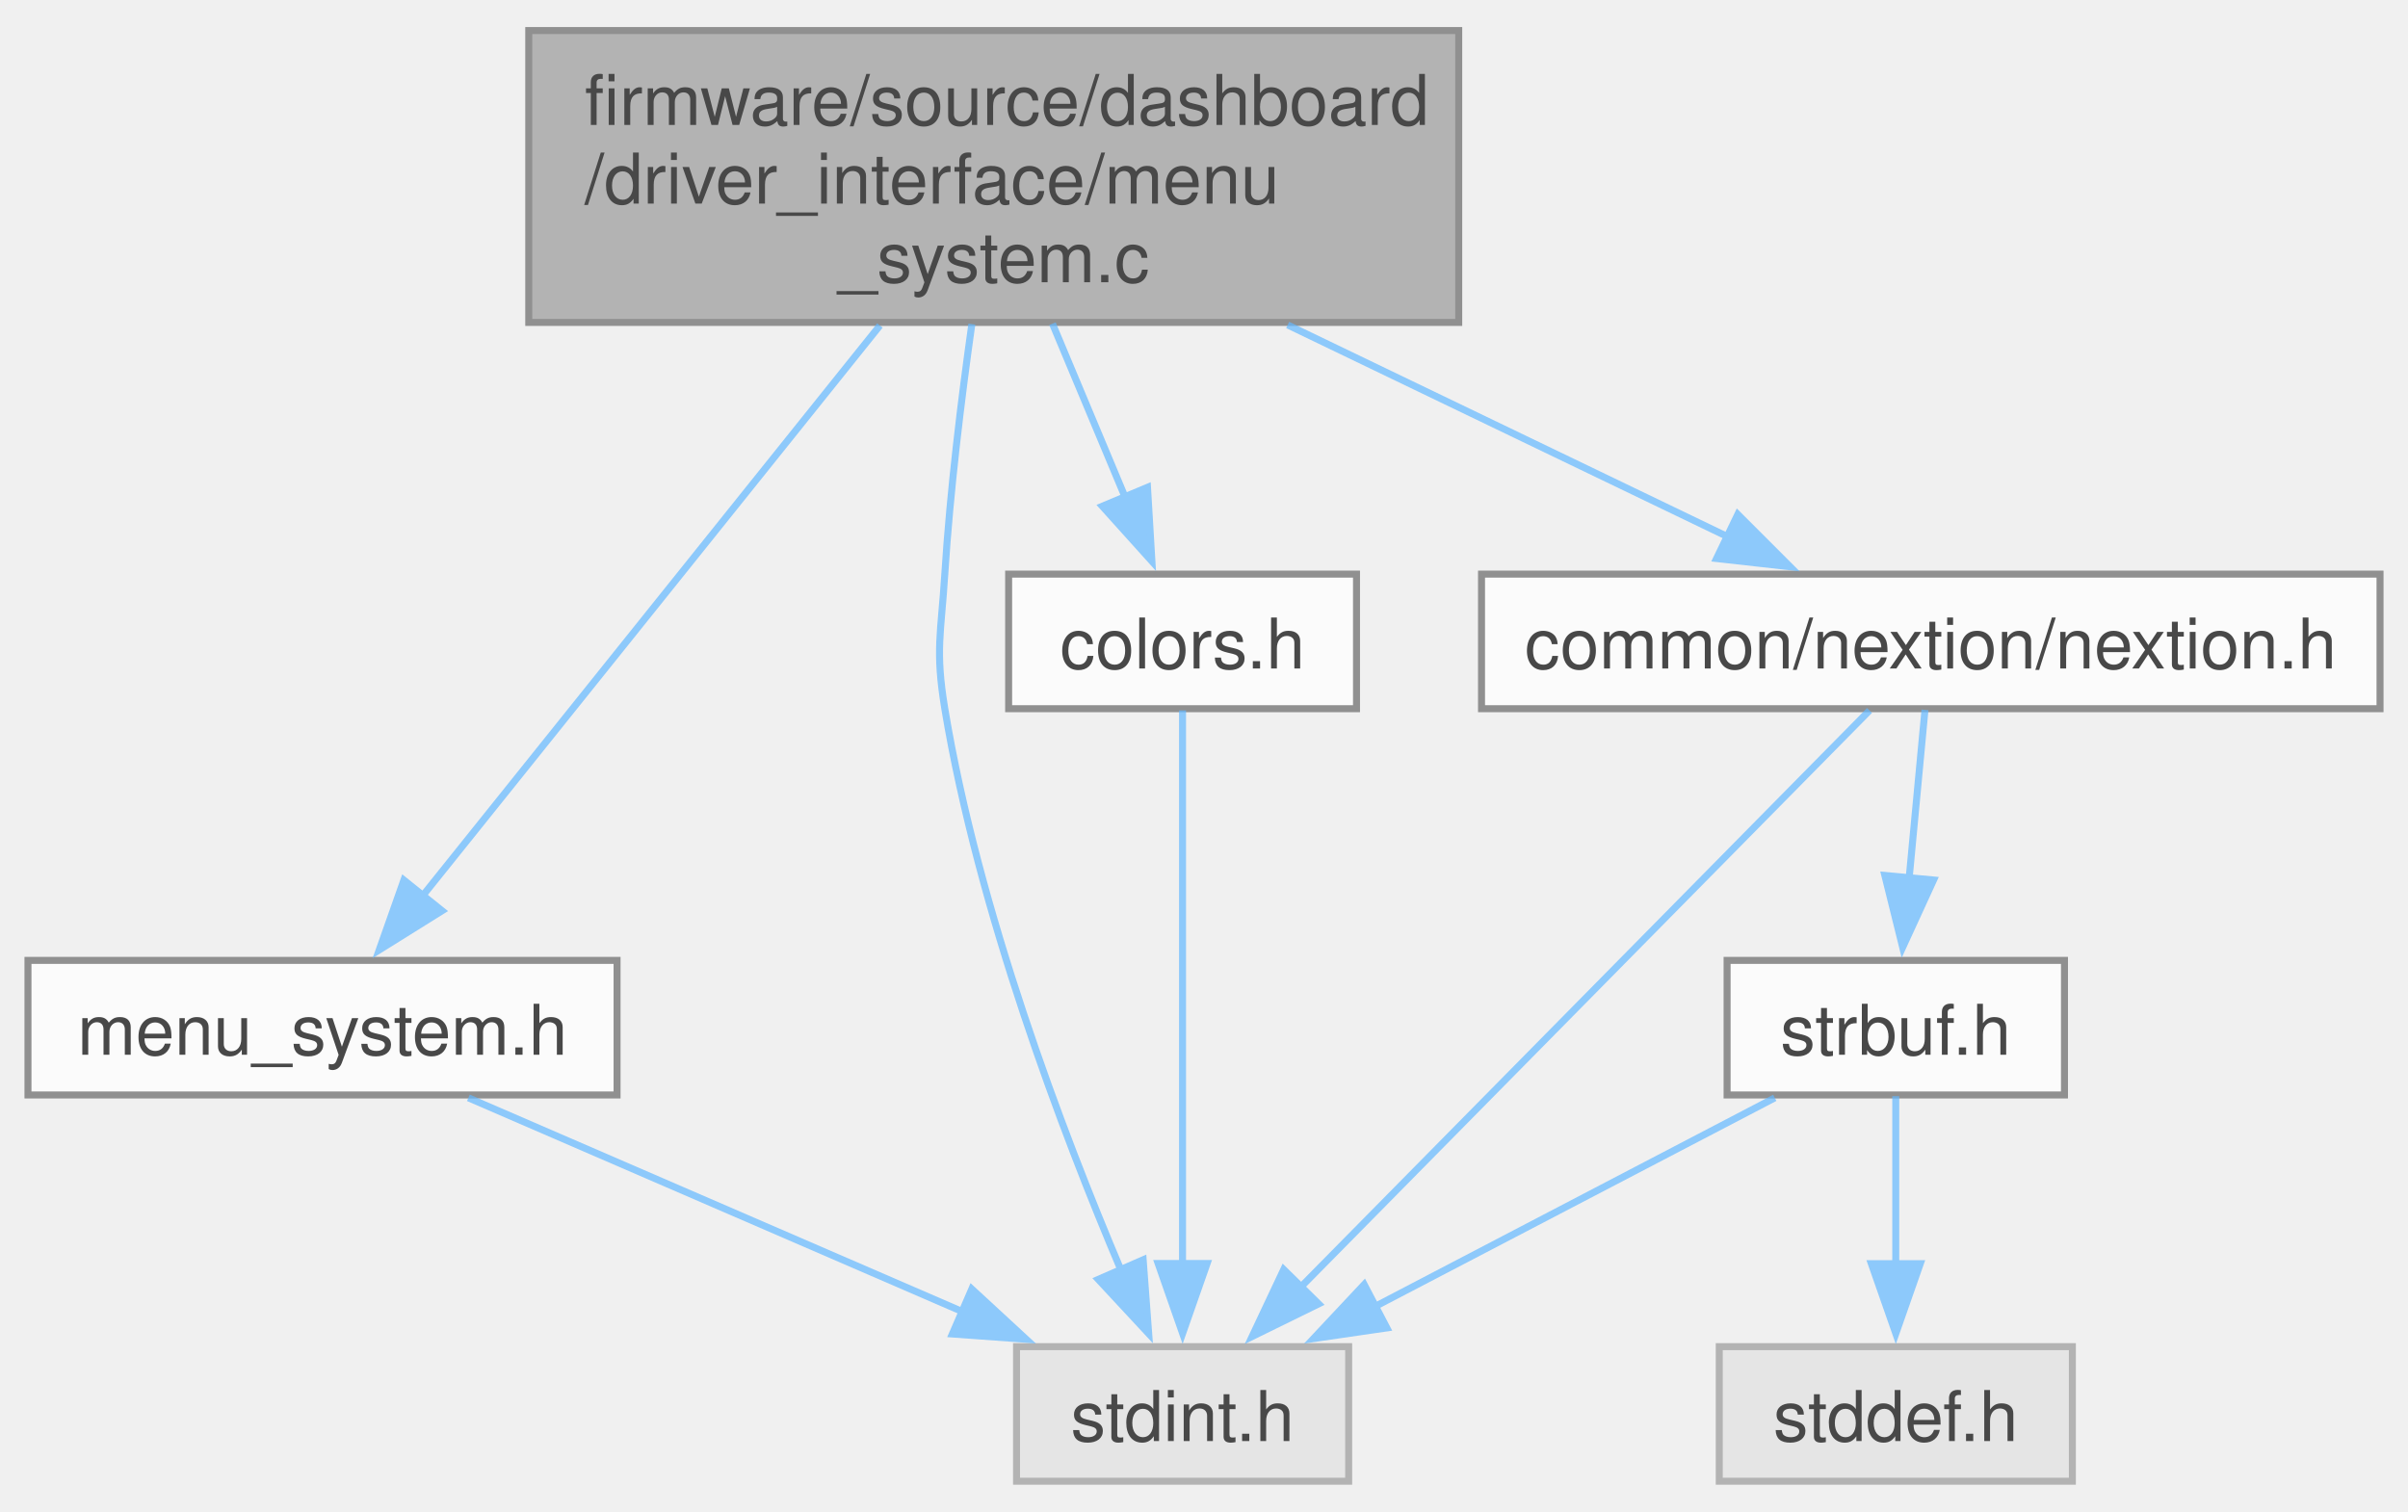
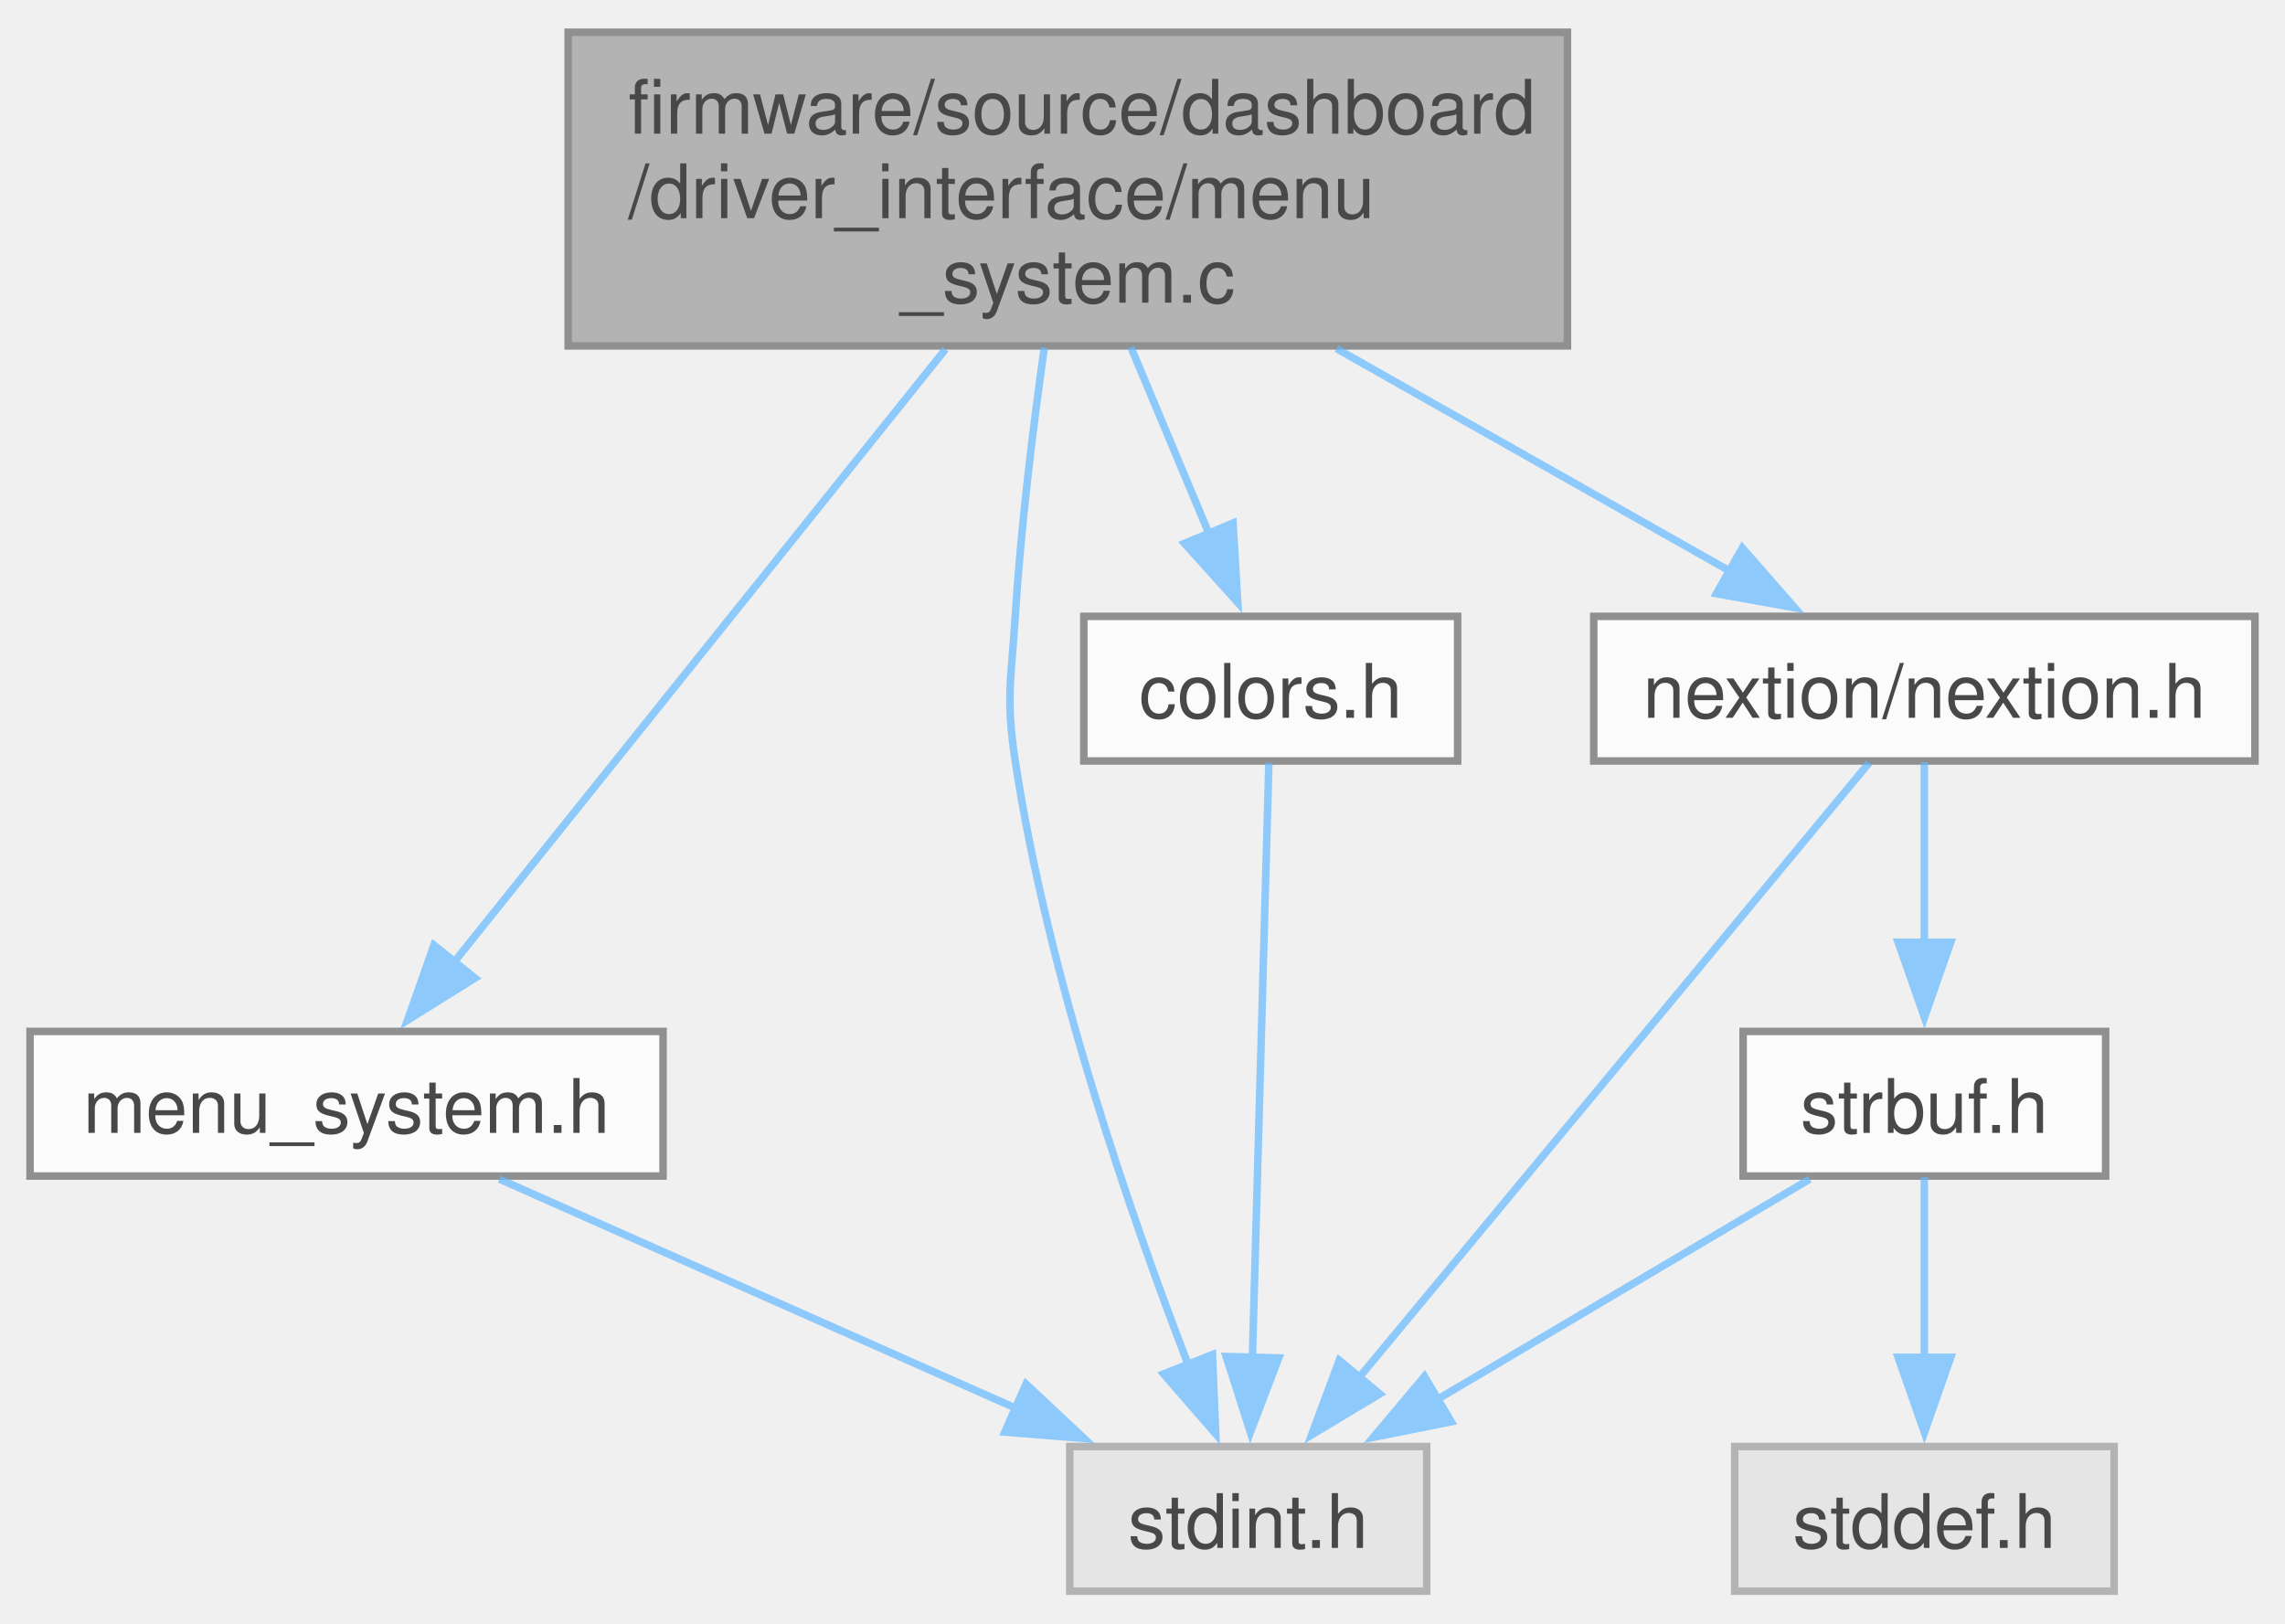
- <svg xmlns="http://www.w3.org/2000/svg" xmlns:xlink="http://www.w3.org/1999/xlink" width="344pt" height="216pt" viewBox="0.00 0.00 344.38 215.50">
+ <svg xmlns="http://www.w3.org/2000/svg" xmlns:xlink="http://www.w3.org/1999/xlink" width="304pt" height="216pt" viewBox="0.00 0.00 304.12 215.50">
  <svg id="main" version="1.1" xml:space="preserve">
    <style type="text/css">
.node, .edge {opacity: 0.7;}
.node.selected, .edge.selected {opacity: 1;}
.edge:hover path { stroke: red; }
.edge:hover polygon { stroke: red; fill: red; }
</style>
    <svg id="graph" class="graph">
      <g id="graph0" class="graph" transform="scale(1 1) rotate(0) translate(4 211.5)">
        <g id="Node000001" class="node">
          <g id="a_Node000001">
            <a xlink:title="Implementation of menu system for LCD display interface.">
              <polygon fill="#999999" stroke="#666666" points="204.62,-207.5 71.62,-207.5 71.62,-165.75 204.62,-165.75 204.62,-207.5" />
              <text text-anchor="start" x="79.62" y="-194" font-family="Helvetica,sans-Serif" font-size="10.00">firmware/source/dashboard</text>
              <text text-anchor="start" x="79.62" y="-182.75" font-family="Helvetica,sans-Serif" font-size="10.00">/driver_interface/menu</text>
              <text text-anchor="middle" x="138.12" y="-171.5" font-family="Helvetica,sans-Serif" font-size="10.00">_system.c</text>
            </a>
          </g>
        </g>
        <g id="Node000002" class="node">
          <g id="a_Node000002">
            <a xlink:href="menu__system_8h.html" target="_top" xlink:title="Implementation of menu system for LCD display interface.">
              <polygon fill="white" stroke="#666666" points="84.25,-74.5 0,-74.5 0,-55.25 84.25,-55.25 84.25,-74.5" />
              <text text-anchor="middle" x="42.12" y="-61" font-family="Helvetica,sans-Serif" font-size="10.00">menu_system.h</text>
            </a>
          </g>
        </g>
        <g id="edge1_Node000001_Node000002" class="edge">
          <g id="a_edge1_Node000001_Node000002">
            <a xlink:title=" ">
              <path fill="none" stroke="#63b8ff" d="M121.84,-165.31C103.47,-142.4 73.88,-105.49 56.39,-83.67" />
              <polygon fill="#63b8ff" stroke="#63b8ff" points="59.22,-81.6 50.23,-75.99 53.76,-85.98 59.22,-81.6" />
            </a>
          </g>
        </g>
        <g id="Node000003" class="node">
          <g id="a_Node000003">
            <a xlink:title=" ">
-               <polygon fill="#e0e0e0" stroke="#999999" points="188.88,-19.25 141.38,-19.25 141.38,0 188.88,0 188.88,-19.25" />
-               <text text-anchor="middle" x="165.12" y="-5.75" font-family="Helvetica,sans-Serif" font-size="10.00">stdint.h</text>
+               <polygon fill="#e0e0e0" stroke="#999999" points="185.88,-19.25 138.38,-19.25 138.38,0 185.88,0 185.88,-19.25" />
+               <text text-anchor="middle" x="162.12" y="-5.75" font-family="Helvetica,sans-Serif" font-size="10.00">stdint.h</text>
            </a>
          </g>
        </g>
        <g id="edge3_Node000001_Node000003" class="edge">
          <g id="a_edge3_Node000001_Node000003">
            <a xlink:title=" ">
-               <path fill="none" stroke="#63b8ff" d="M134.99,-165.51C133.49,-154.9 131.87,-141.65 131.12,-129.75 130.59,-121.21 129.73,-118.94 131.12,-110.5 135.9,-81.63 147.96,-49.9 156.35,-30.12" />
-               <polygon fill="#63b8ff" stroke="#63b8ff" points="159.49,-31.68 160.28,-21.11 153.07,-28.87 159.49,-31.68" />
+               <path fill="none" stroke="#63b8ff" d="M134.99,-165.51C133.49,-154.9 131.87,-141.65 131.12,-129.75 130.59,-121.21 129.84,-118.96 131.12,-110.5 135.48,-81.81 146.48,-50.01 154.13,-30.17" />
+               <polygon fill="#63b8ff" stroke="#63b8ff" points="157.37,-31.49 157.81,-20.91 150.87,-28.91 157.37,-31.49" />
            </a>
          </g>
        </g>
        <g id="Node000004" class="node">
          <g id="a_Node000004">
            <a xlink:href="colors_8h.html" target="_top" xlink:title="Color definitions for LCD display.">
              <polygon fill="white" stroke="#666666" points="190,-129.75 140.25,-129.75 140.25,-110.5 190,-110.5 190,-129.75" />
              <text text-anchor="middle" x="165.12" y="-116.25" font-family="Helvetica,sans-Serif" font-size="10.00">colors.h</text>
            </a>
          </g>
        </g>
        <g id="edge4_Node000001_Node000004" class="edge">
          <g id="a_edge4_Node000001_Node000004">
            <a xlink:title=" ">
              <path fill="none" stroke="#63b8ff" d="M146.52,-165.57C149.85,-157.62 153.66,-148.51 156.97,-140.61" />
              <polygon fill="#63b8ff" stroke="#63b8ff" points="160.11,-142.17 160.74,-131.59 153.65,-139.46 160.11,-142.17" />
            </a>
          </g>
        </g>
        <g id="Node000005" class="node">
          <g id="a_Node000005">
            <a xlink:href="nextion_8h.html" target="_top" xlink:title="Nextion display driver interface.">
-               <polygon fill="white" stroke="#666666" points="336.38,-129.75 207.88,-129.75 207.88,-110.5 336.38,-110.5 336.38,-129.75" />
-               <text text-anchor="middle" x="272.12" y="-116.25" font-family="Helvetica,sans-Serif" font-size="10.00">common/nextion/nextion.h</text>
+               <polygon fill="white" stroke="#666666" points="296.12,-129.75 208.12,-129.75 208.12,-110.5 296.12,-110.5 296.12,-129.75" />
+               <text text-anchor="middle" x="252.12" y="-116.25" font-family="Helvetica,sans-Serif" font-size="10.00">nextion/nextion.h</text>
            </a>
          </g>
        </g>
        <g id="edge6_Node000001_Node000005" class="edge">
          <g id="a_edge6_Node000001_Node000005">
            <a xlink:title=" ">
-               <path fill="none" stroke="#63b8ff" d="M180.16,-165.39C200.59,-155.56 224.64,-143.98 243.02,-135.13" />
-               <polygon fill="#63b8ff" stroke="#63b8ff" points="244.53,-138.29 252.02,-130.8 241.49,-131.98 244.53,-138.29" />
+               <path fill="none" stroke="#63b8ff" d="M173.88,-165.39C190.86,-155.79 210.77,-144.52 226.26,-135.76" />
+               <polygon fill="#63b8ff" stroke="#63b8ff" points="227.89,-138.86 234.87,-130.89 224.44,-132.77 227.89,-138.86" />
            </a>
          </g>
        </g>
        <g id="edge2_Node000002_Node000003" class="edge">
          <g id="a_edge2_Node000002_Node000003">
            <a xlink:title=" ">
-               <path fill="none" stroke="#63b8ff" d="M62.99,-54.84C82.43,-46.43 111.67,-33.77 133.89,-24.15" />
-               <polygon fill="#63b8ff" stroke="#63b8ff" points="134.98,-27.49 142.77,-20.3 132.2,-21.06 134.98,-27.49" />
+               <path fill="none" stroke="#63b8ff" d="M62.48,-54.84C81.36,-46.47 109.71,-33.88 131.35,-24.28" />
+               <polygon fill="#63b8ff" stroke="#63b8ff" points="132.56,-27.57 140.29,-20.32 129.73,-21.17 132.56,-27.57" />
            </a>
          </g>
        </g>
        <g id="edge5_Node000004_Node000003" class="edge">
          <g id="a_edge5_Node000004_Node000003">
            <a xlink:title=" ">
-               <path fill="none" stroke="#63b8ff" d="M165.12,-110.25C165.12,-93 165.12,-54.58 165.12,-30.81" />
-               <polygon fill="#63b8ff" stroke="#63b8ff" points="168.63,-31.14 165.13,-21.14 161.63,-31.14 168.63,-31.14" />
+               <path fill="none" stroke="#63b8ff" d="M164.88,-110.25C164.4,-93 163.34,-54.58 162.68,-30.81" />
+               <polygon fill="#63b8ff" stroke="#63b8ff" points="166.19,-31.04 162.42,-21.14 159.19,-31.23 166.19,-31.04" />
            </a>
          </g>
        </g>
        <g id="edge7_Node000005_Node000003" class="edge">
          <g id="a_edge7_Node000005_Node000003">
            <a xlink:title=" ">
-               <path fill="none" stroke="#63b8ff" d="M263.37,-110.25C245.58,-92.21 204.94,-51 181.89,-27.63" />
-               <polygon fill="#63b8ff" stroke="#63b8ff" points="184.58,-25.37 175.07,-20.7 179.59,-30.28 184.58,-25.37" />
+               <path fill="none" stroke="#63b8ff" d="M244.76,-110.25C229.93,-92.36 196.21,-51.72 176.74,-28.25" />
+               <polygon fill="#63b8ff" stroke="#63b8ff" points="179.64,-26.25 170.56,-20.79 174.25,-30.72 179.64,-26.25" />
            </a>
          </g>
        </g>
        <g id="Node000006" class="node">
          <g id="a_Node000006">
            <a xlink:href="strbuf_8h.html" target="_top" xlink:title="Fixed-size string builder. Useful for building large CMD strings before transmission.">
-               <polygon fill="white" stroke="#666666" points="291.25,-74.5 243,-74.5 243,-55.25 291.25,-55.25 291.25,-74.5" />
-               <text text-anchor="middle" x="267.12" y="-61" font-family="Helvetica,sans-Serif" font-size="10.00">strbuf.h</text>
+               <polygon fill="white" stroke="#666666" points="276.25,-74.5 228,-74.5 228,-55.25 276.25,-55.25 276.25,-74.5" />
+               <text text-anchor="middle" x="252.12" y="-61" font-family="Helvetica,sans-Serif" font-size="10.00">strbuf.h</text>
            </a>
          </g>
        </g>
        <g id="edge8_Node000005_Node000006" class="edge">
          <g id="a_edge8_Node000005_Node000006">
            <a xlink:title=" ">
-               <path fill="none" stroke="#63b8ff" d="M271.3,-110.33C270.68,-103.74 269.81,-94.46 269.02,-86.07" />
-               <polygon fill="#63b8ff" stroke="#63b8ff" points="272.53,-86 268.11,-76.37 265.56,-86.65 272.53,-86" />
+               <path fill="none" stroke="#63b8ff" d="M252.12,-110.33C252.12,-103.82 252.12,-94.67 252.12,-86.37" />
+               <polygon fill="#63b8ff" stroke="#63b8ff" points="255.63,-86.37 252.13,-76.37 248.63,-86.37 255.63,-86.37" />
            </a>
          </g>
        </g>
        <g id="edge9_Node000006_Node000003" class="edge">
          <g id="a_edge9_Node000006_Node000003">
            <a xlink:title=" ">
-               <path fill="none" stroke="#63b8ff" d="M249.82,-54.84C234.14,-46.66 210.77,-34.46 192.55,-24.94" />
-               <polygon fill="#63b8ff" stroke="#63b8ff" points="194.34,-21.93 183.85,-20.4 191.1,-28.13 194.34,-21.93" />
+               <path fill="none" stroke="#63b8ff" d="M236.86,-54.84C223.28,-46.81 203.17,-34.91 187.23,-25.48" />
+               <polygon fill="#63b8ff" stroke="#63b8ff" points="189.16,-22.55 178.77,-20.47 185.59,-28.58 189.16,-22.55" />
            </a>
          </g>
        </g>
        <g id="Node000007" class="node">
          <g id="a_Node000007">
            <a xlink:title=" ">
-               <polygon fill="#e0e0e0" stroke="#999999" points="292.38,-19.25 241.88,-19.25 241.88,0 292.38,0 292.38,-19.25" />
-               <text text-anchor="middle" x="267.12" y="-5.75" font-family="Helvetica,sans-Serif" font-size="10.00">stddef.h</text>
+               <polygon fill="#e0e0e0" stroke="#999999" points="277.38,-19.25 226.88,-19.25 226.88,0 277.38,0 277.38,-19.25" />
+               <text text-anchor="middle" x="252.12" y="-5.75" font-family="Helvetica,sans-Serif" font-size="10.00">stddef.h</text>
            </a>
          </g>
        </g>
        <g id="edge10_Node000006_Node000007" class="edge">
          <g id="a_edge10_Node000006_Node000007">
            <a xlink:title=" ">
-               <path fill="none" stroke="#63b8ff" d="M267.12,-55.08C267.12,-48.57 267.12,-39.42 267.12,-31.12" />
-               <polygon fill="#63b8ff" stroke="#63b8ff" points="270.63,-31.12 267.13,-21.12 263.63,-31.12 270.63,-31.12" />
+               <path fill="none" stroke="#63b8ff" d="M252.12,-55.08C252.12,-48.57 252.12,-39.42 252.12,-31.12" />
+               <polygon fill="#63b8ff" stroke="#63b8ff" points="255.63,-31.12 252.13,-21.12 248.63,-31.12 255.63,-31.12" />
            </a>
          </g>
        </g>
      </g>
    </svg>
  </svg>
  <style type="text/css">

[data-mouse-over-selected='false'] { opacity: 0.7; }
[data-mouse-over-selected='true']  { opacity: 1.0; }

</style>
</svg>
